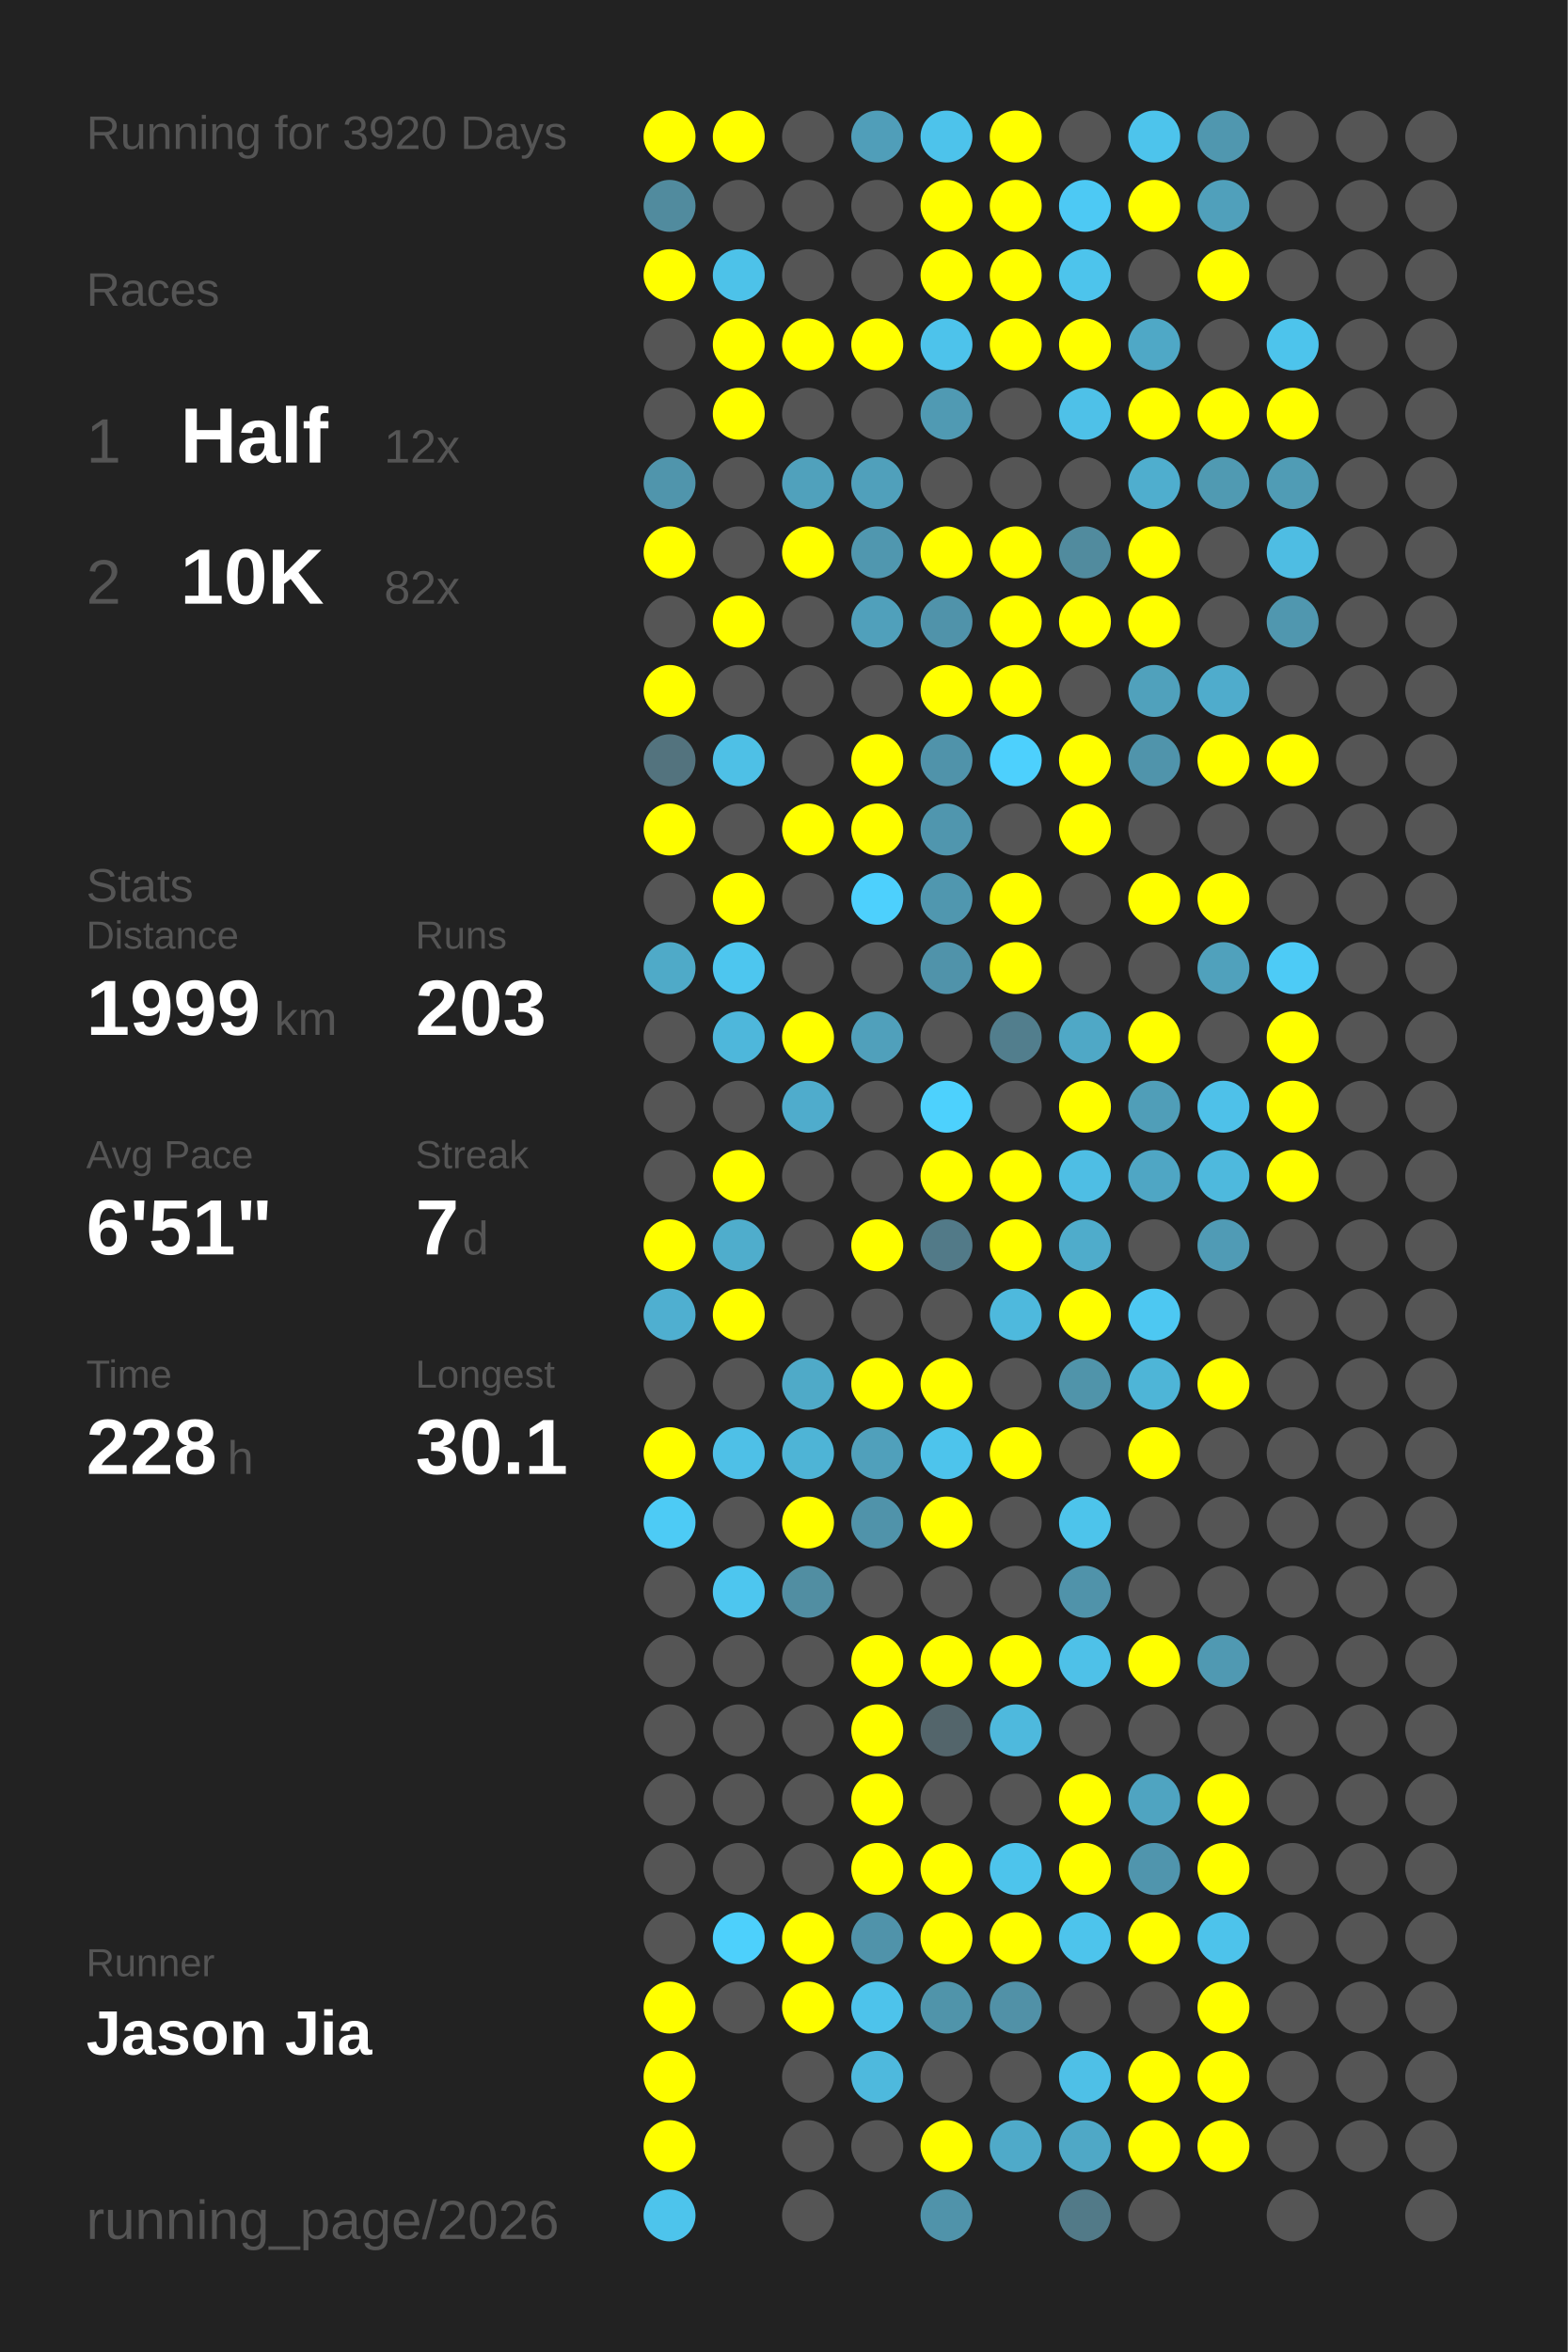
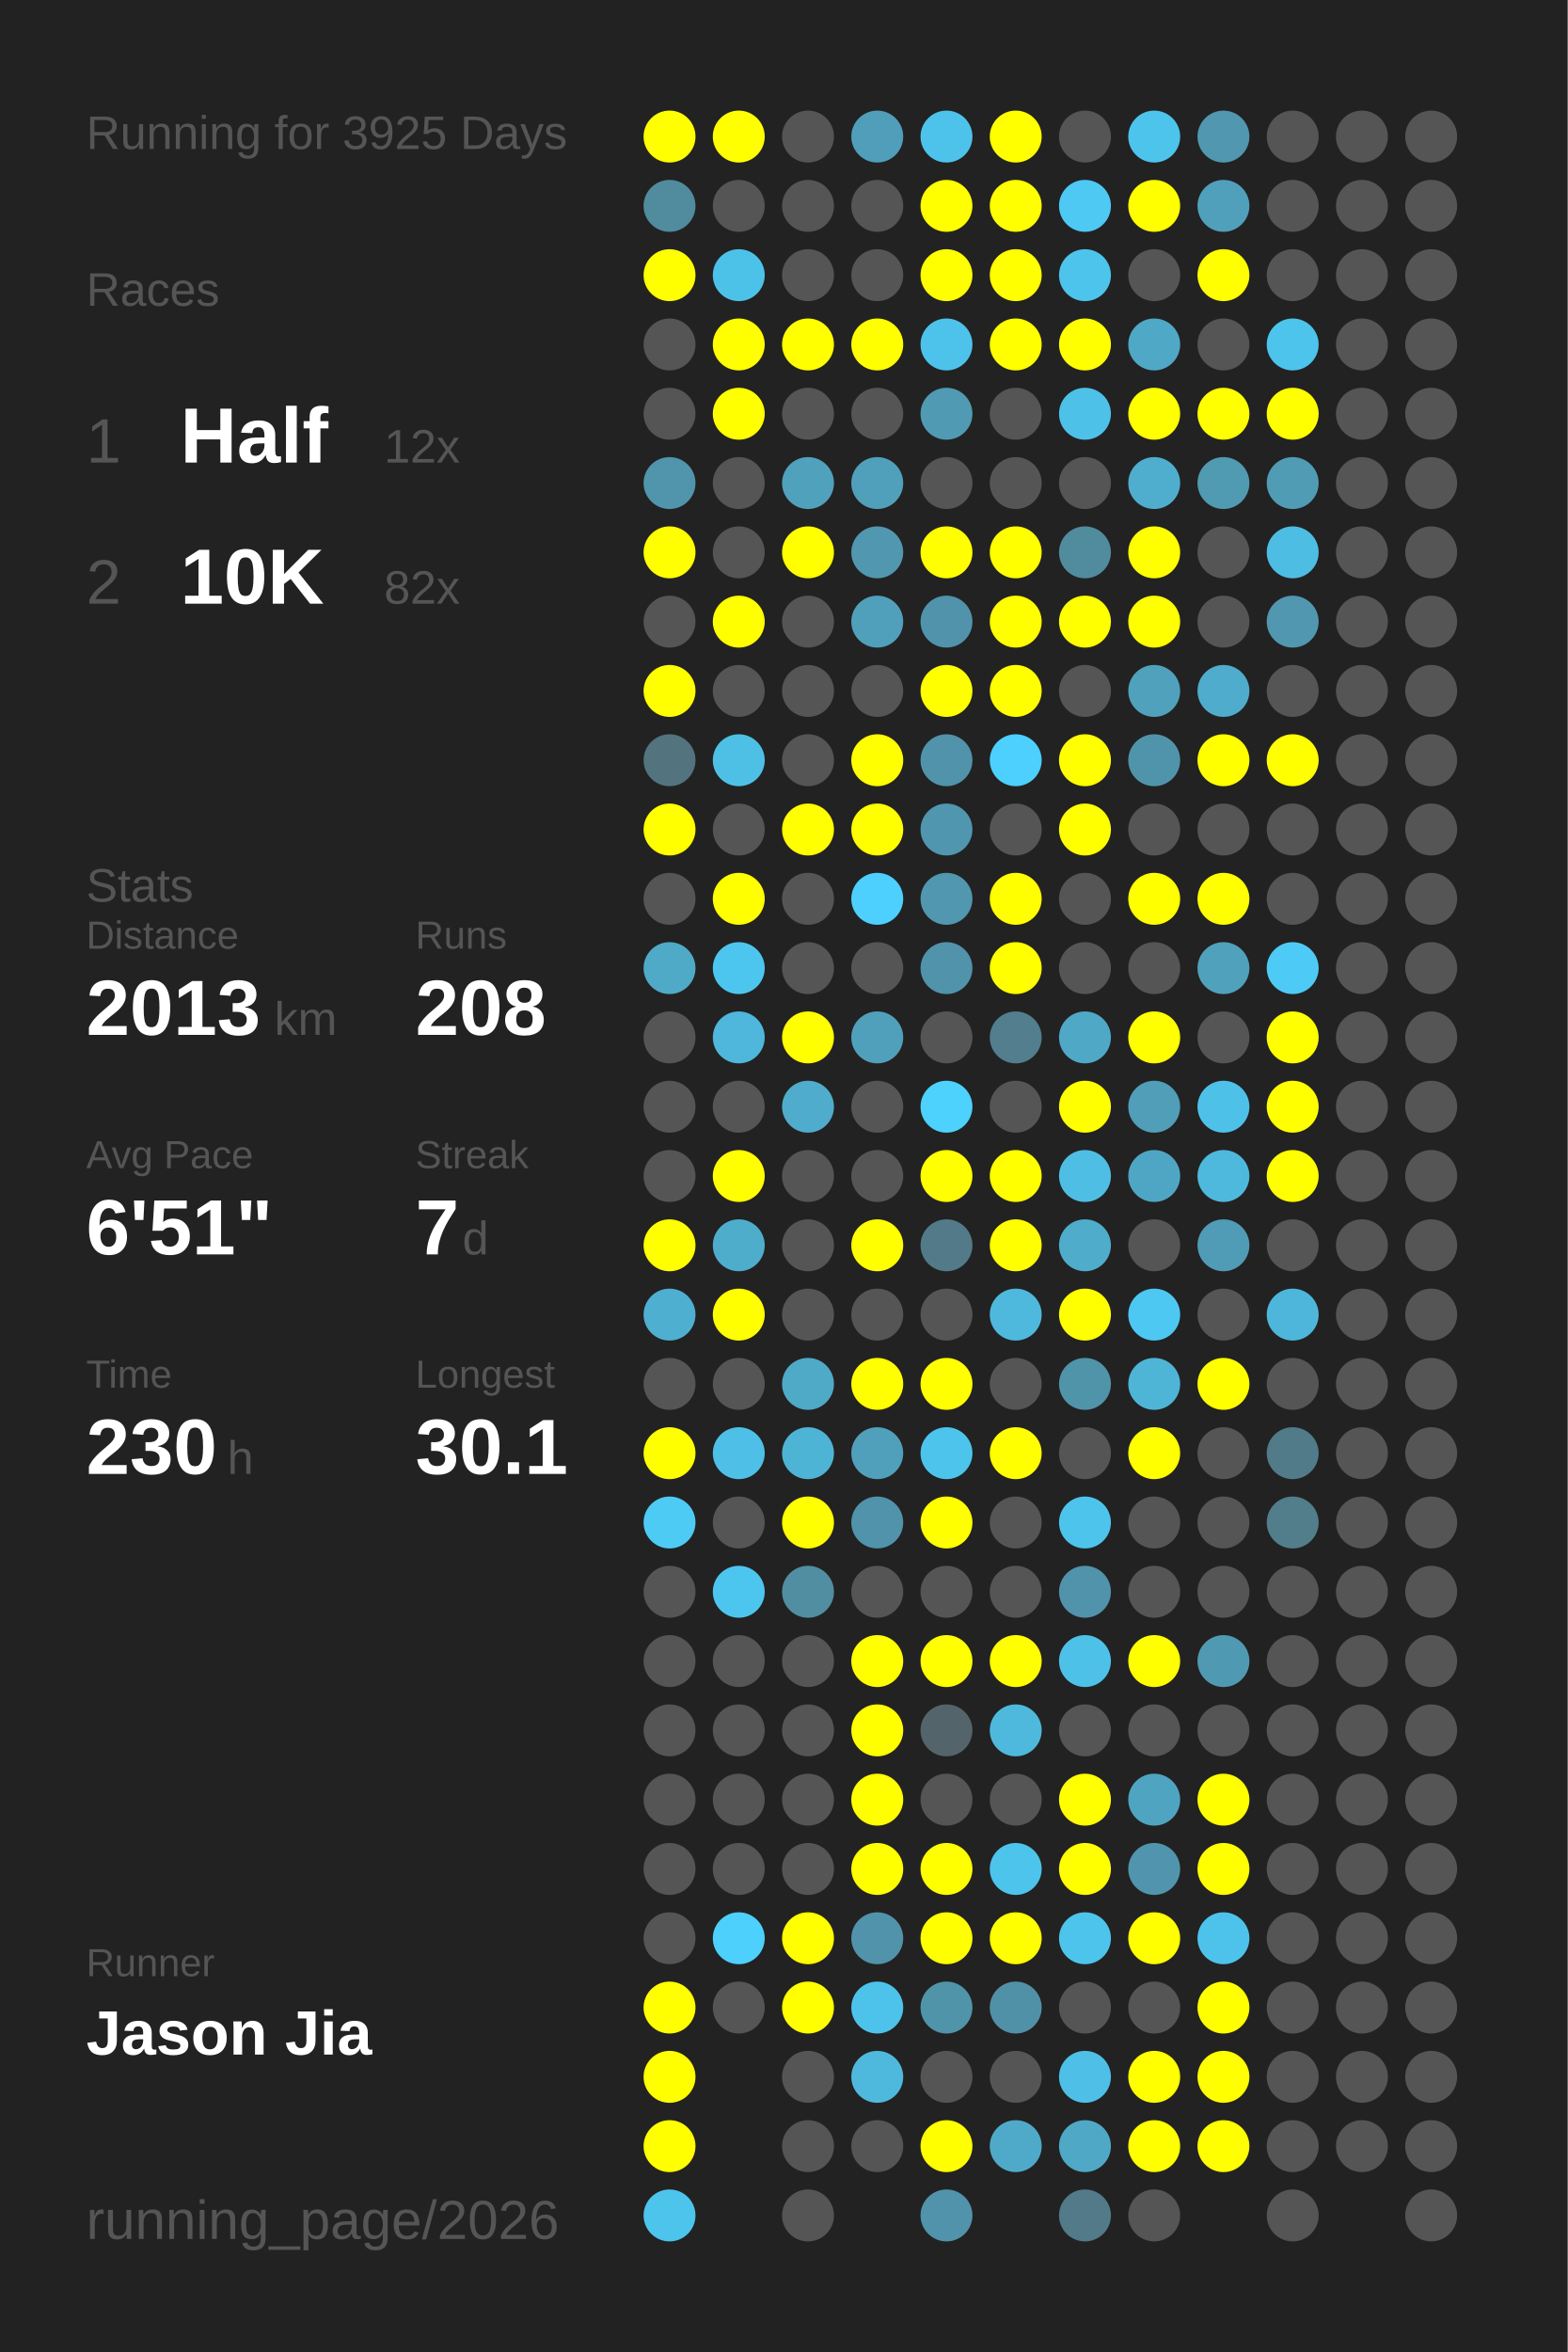
<svg xmlns="http://www.w3.org/2000/svg" baseProfile="full" height="300mm" version="1.1" viewBox="0,0,200,300" width="200mm">
  <defs />
  <rect fill="#222222" height="300" width="200" x="0" y="0" />
-   <text fill="#555555" style="font-size:6px; font-family:Arial;" x="11" y="19">Running for 3920 Days</text>
+   <text fill="#555555" style="font-size:6px; font-family:Arial;" x="11" y="19">Running for 3925 Days</text>
  <text fill="#555555" style="font-size:6px; font-family:Arial;" x="11" y="39">Races</text>
  <text fill="#555555" style="font-size:8px; font-family:Arial;" x="11" y="59">1</text>
  <text fill="#FFFFFF" style="font-size:10px; font-family:Arial; font-weight:bold;" x="23" y="59">Half</text>
  <text fill="#555555" style="font-size:6px; font-family:Arial;" x="49" y="59">12x</text>
  <text fill="#555555" style="font-size:8px; font-family:Arial;" x="11" y="77">2</text>
  <text fill="#FFFFFF" style="font-size:10px; font-family:Arial; font-weight:bold;" x="23" y="77">10K</text>
  <text fill="#555555" style="font-size:6px; font-family:Arial;" x="49" y="77">82x</text>
  <text fill="#555555" style="font-size:6px; font-family:Arial;" x="11" y="115">Stats</text>
  <text fill="#555555" style="font-size:5px; font-family:Arial;" x="11" y="121">Distance</text>
-   <text fill="#FFFFFF" style="font-size:10px; font-family:Arial; font-weight:bold;" x="11" y="132">1999</text>
+   <text fill="#FFFFFF" style="font-size:10px; font-family:Arial; font-weight:bold;" x="11" y="132">2013</text>
  <text fill="#555555" style="font-size:6px; font-family:Arial;" x="35" y="132">km</text>
  <text fill="#555555" style="font-size:5px; font-family:Arial;" x="53" y="121">Runs</text>
-   <text fill="#FFFFFF" style="font-size:10px; font-family:Arial; font-weight:bold;" x="53" y="132">203</text>
+   <text fill="#FFFFFF" style="font-size:10px; font-family:Arial; font-weight:bold;" x="53" y="132">208</text>
  <text fill="#555555" style="font-size:5px; font-family:Arial;" x="11" y="149">Avg Pace</text>
  <text fill="#FFFFFF" style="font-size:10px; font-family:Arial; font-weight:bold;" x="11" y="160">6'51"</text>
  <text fill="#555555" style="font-size:5px; font-family:Arial;" x="53" y="149">Streak</text>
  <text fill="#FFFFFF" style="font-size:10px; font-family:Arial; font-weight:bold;" x="53" y="160">7</text>
  <text fill="#555555" style="font-size:6px; font-family:Arial;" x="59" y="160">d</text>
  <text fill="#555555" style="font-size:5px; font-family:Arial;" x="11" y="177">Time</text>
-   <text fill="#FFFFFF" style="font-size:10px; font-family:Arial; font-weight:bold;" x="11" y="188">228</text>
+   <text fill="#FFFFFF" style="font-size:10px; font-family:Arial; font-weight:bold;" x="11" y="188">230</text>
  <text fill="#555555" style="font-size:6px; font-family:Arial;" x="29" y="188">h</text>
  <text fill="#555555" style="font-size:5px; font-family:Arial;" x="53" y="177">Longest</text>
  <text fill="#FFFFFF" style="font-size:10px; font-family:Arial; font-weight:bold;" x="53" y="188">30.1</text>
  <text fill="#555555" style="font-size:5px; font-family:Arial;" x="11" y="252.065">Runner</text>
  <text fill="#FFFFFF" style="font-size:8px; font-family:Arial; font-weight:bold;" x="11" y="262.065">Jason Jia</text>
  <text fill="#555555" style="font-size:7px; font-family:Arial;" x="11" y="285.581">running_page/2026</text>
  <circle cx="85.417" cy="17.419" fill="#FFFF00" r="3.312" />
  <circle cx="85.417" cy="26.258" fill="#518b9e" r="3.312" />
  <circle cx="85.417" cy="35.097" fill="#FFFF00" r="3.312" />
  <circle cx="85.417" cy="43.935" fill="#555555" r="3.312" />
  <circle cx="85.417" cy="52.774" fill="#555555" r="3.312" />
  <circle cx="85.417" cy="61.613" fill="#5095ac" r="3.312" />
  <circle cx="85.417" cy="70.452" fill="#FFFF00" r="3.312" />
  <circle cx="85.417" cy="79.29" fill="#555555" r="3.312" />
  <circle cx="85.417" cy="88.129" fill="#FFFF00" r="3.312" />
  <circle cx="85.417" cy="96.968" fill="#53737e" r="3.312" />
  <circle cx="85.417" cy="105.806" fill="#FFFF00" r="3.312" />
  <circle cx="85.417" cy="114.645" fill="#555555" r="3.312" />
  <circle cx="85.417" cy="123.484" fill="#4faac8" r="3.312" />
  <circle cx="85.417" cy="132.323" fill="#555555" r="3.312" />
  <circle cx="85.417" cy="141.161" fill="#555555" r="3.312" />
  <circle cx="85.417" cy="150" fill="#555555" r="3.312" />
  <circle cx="85.417" cy="158.839" fill="#FFFF00" r="3.312" />
  <circle cx="85.417" cy="167.677" fill="#4fafd0" r="3.312" />
  <circle cx="85.417" cy="176.516" fill="#555555" r="3.312" />
  <circle cx="85.417" cy="185.355" fill="#FFFF00" r="3.312" />
  <circle cx="85.417" cy="194.194" fill="#4dcbf5" r="3.312" />
  <circle cx="85.417" cy="203.032" fill="#555555" r="3.312" />
  <circle cx="85.417" cy="211.871" fill="#555555" r="3.312" />
  <circle cx="85.417" cy="220.71" fill="#555555" r="3.312" />
  <circle cx="85.417" cy="229.548" fill="#555555" r="3.312" />
  <circle cx="85.417" cy="238.387" fill="#555555" r="3.312" />
  <circle cx="85.417" cy="247.226" fill="#555555" r="3.312" />
  <circle cx="85.417" cy="256.065" fill="#FFFF00" r="3.312" />
  <circle cx="85.417" cy="264.903" fill="#FFFF00" r="3.312" />
  <circle cx="85.417" cy="273.742" fill="#FFFF00" r="3.312" />
  <circle cx="85.417" cy="282.581" fill="#4dc4ec" r="3.312" />
  <circle cx="94.25" cy="17.419" fill="#FFFF00" r="3.312" />
  <circle cx="94.25" cy="26.258" fill="#555555" r="3.312" />
  <circle cx="94.25" cy="35.097" fill="#4dc2e9" r="3.312" />
  <circle cx="94.25" cy="43.935" fill="#FFFF00" r="3.312" />
  <circle cx="94.25" cy="52.774" fill="#FFFF00" r="3.312" />
  <circle cx="94.25" cy="61.613" fill="#555555" r="3.312" />
  <circle cx="94.25" cy="70.452" fill="#555555" r="3.312" />
  <circle cx="94.25" cy="79.29" fill="#FFFF00" r="3.312" />
  <circle cx="94.25" cy="88.129" fill="#555555" r="3.312" />
  <circle cx="94.25" cy="96.968" fill="#4ec0e6" r="3.312" />
  <circle cx="94.25" cy="105.806" fill="#555555" r="3.312" />
  <circle cx="94.25" cy="114.645" fill="#FFFF00" r="3.312" />
  <circle cx="94.25" cy="123.484" fill="#4dc6ef" r="3.312" />
  <circle cx="94.25" cy="132.323" fill="#4eb7db" r="3.312" />
  <circle cx="94.25" cy="141.161" fill="#555555" r="3.312" />
  <circle cx="94.25" cy="150" fill="#FFFF00" r="3.312" />
  <circle cx="94.25" cy="158.839" fill="#4fadcc" r="3.312" />
  <circle cx="94.25" cy="167.677" fill="#FFFF00" r="3.312" />
  <circle cx="94.25" cy="176.516" fill="#555555" r="3.312" />
  <circle cx="94.25" cy="185.355" fill="#4ec0e7" r="3.312" />
  <circle cx="94.25" cy="194.194" fill="#555555" r="3.312" />
  <circle cx="94.25" cy="203.032" fill="#4dc6ef" r="3.312" />
  <circle cx="94.25" cy="211.871" fill="#555555" r="3.312" />
  <circle cx="94.25" cy="220.71" fill="#555555" r="3.312" />
  <circle cx="94.25" cy="229.548" fill="#555555" r="3.312" />
  <circle cx="94.25" cy="238.387" fill="#555555" r="3.312" />
  <circle cx="94.25" cy="247.226" fill="#4dd0fc" r="3.312" />
  <circle cx="94.25" cy="256.065" fill="#555555" r="3.312" />
  <circle cx="103.083" cy="17.419" fill="#555555" r="3.312" />
  <circle cx="103.083" cy="26.258" fill="#555555" r="3.312" />
  <circle cx="103.083" cy="35.097" fill="#555555" r="3.312" />
  <circle cx="103.083" cy="43.935" fill="#FFFF00" r="3.312" />
  <circle cx="103.083" cy="52.774" fill="#555555" r="3.312" />
  <circle cx="103.083" cy="61.613" fill="#50a1bc" r="3.312" />
  <circle cx="103.083" cy="70.452" fill="#FFFF00" r="3.312" />
  <circle cx="103.083" cy="79.29" fill="#555555" r="3.312" />
  <circle cx="103.083" cy="88.129" fill="#555555" r="3.312" />
  <circle cx="103.083" cy="96.968" fill="#555555" r="3.312" />
  <circle cx="103.083" cy="105.806" fill="#FFFF00" r="3.312" />
  <circle cx="103.083" cy="114.645" fill="#555555" r="3.312" />
  <circle cx="103.083" cy="123.484" fill="#555555" r="3.312" />
  <circle cx="103.083" cy="132.323" fill="#FFFF00" r="3.312" />
  <circle cx="103.083" cy="141.161" fill="#4faccc" r="3.312" />
  <circle cx="103.083" cy="150" fill="#555555" r="3.312" />
  <circle cx="103.083" cy="158.839" fill="#555555" r="3.312" />
  <circle cx="103.083" cy="167.677" fill="#555555" r="3.312" />
  <circle cx="103.083" cy="176.516" fill="#4faac8" r="3.312" />
  <circle cx="103.083" cy="185.355" fill="#4eb4d6" r="3.312" />
  <circle cx="103.083" cy="194.194" fill="#FFFF00" r="3.312" />
  <circle cx="103.083" cy="203.032" fill="#518ea2" r="3.312" />
  <circle cx="103.083" cy="211.871" fill="#555555" r="3.312" />
  <circle cx="103.083" cy="220.71" fill="#555555" r="3.312" />
  <circle cx="103.083" cy="229.548" fill="#555555" r="3.312" />
  <circle cx="103.083" cy="238.387" fill="#555555" r="3.312" />
  <circle cx="103.083" cy="247.226" fill="#FFFF00" r="3.312" />
  <circle cx="103.083" cy="256.065" fill="#FFFF00" r="3.312" />
  <circle cx="103.083" cy="264.903" fill="#555555" r="3.312" />
  <circle cx="103.083" cy="273.742" fill="#555555" r="3.312" />
  <circle cx="103.083" cy="282.581" fill="#555555" r="3.312" />
  <circle cx="111.917" cy="17.419" fill="#509eb9" r="3.312" />
  <circle cx="111.917" cy="26.258" fill="#555555" r="3.312" />
  <circle cx="111.917" cy="35.097" fill="#555555" r="3.312" />
  <circle cx="111.917" cy="43.935" fill="#FFFF00" r="3.312" />
  <circle cx="111.917" cy="52.774" fill="#555555" r="3.312" />
  <circle cx="111.917" cy="61.613" fill="#50a0bb" r="3.312" />
  <circle cx="111.917" cy="70.452" fill="#5097af" r="3.312" />
  <circle cx="111.917" cy="79.29" fill="#50a0bb" r="3.312" />
  <circle cx="111.917" cy="88.129" fill="#555555" r="3.312" />
  <circle cx="111.917" cy="96.968" fill="#FFFF00" r="3.312" />
  <circle cx="111.917" cy="105.806" fill="#FFFF00" r="3.312" />
  <circle cx="111.917" cy="114.645" fill="#4dd0fd" r="3.312" />
  <circle cx="111.917" cy="123.484" fill="#555555" r="3.312" />
  <circle cx="111.917" cy="132.323" fill="#50a0bb" r="3.312" />
  <circle cx="111.917" cy="141.161" fill="#555555" r="3.312" />
  <circle cx="111.917" cy="150" fill="#555555" r="3.312" />
  <circle cx="111.917" cy="158.839" fill="#FFFF00" r="3.312" />
  <circle cx="111.917" cy="167.677" fill="#555555" r="3.312" />
  <circle cx="111.917" cy="176.516" fill="#FFFF00" r="3.312" />
  <circle cx="111.917" cy="185.355" fill="#50a0bb" r="3.312" />
  <circle cx="111.917" cy="194.194" fill="#5093aa" r="3.312" />
  <circle cx="111.917" cy="203.032" fill="#555555" r="3.312" />
  <circle cx="111.917" cy="211.871" fill="#FFFF00" r="3.312" />
  <circle cx="111.917" cy="220.71" fill="#FFFF00" r="3.312" />
  <circle cx="111.917" cy="229.548" fill="#FFFF00" r="3.312" />
  <circle cx="111.917" cy="238.387" fill="#FFFF00" r="3.312" />
  <circle cx="111.917" cy="247.226" fill="#5093aa" r="3.312" />
  <circle cx="111.917" cy="256.065" fill="#4dc3eb" r="3.312" />
  <circle cx="111.917" cy="264.903" fill="#4eb9dd" r="3.312" />
  <circle cx="111.917" cy="273.742" fill="#555555" r="3.312" />
  <circle cx="120.75" cy="17.419" fill="#4dc3eb" r="3.312" />
  <circle cx="120.75" cy="26.258" fill="#FFFF00" r="3.312" />
  <circle cx="120.75" cy="35.097" fill="#FFFF00" r="3.312" />
  <circle cx="120.75" cy="43.935" fill="#4dc3eb" r="3.312" />
  <circle cx="120.75" cy="52.774" fill="#509ab3" r="3.312" />
  <circle cx="120.75" cy="61.613" fill="#555555" r="3.312" />
  <circle cx="120.75" cy="70.452" fill="#FFFF00" r="3.312" />
  <circle cx="120.75" cy="79.29" fill="#5093aa" r="3.312" />
  <circle cx="120.75" cy="88.129" fill="#FFFF00" r="3.312" />
  <circle cx="120.75" cy="96.968" fill="#5093aa" r="3.312" />
  <circle cx="120.75" cy="105.806" fill="#5096ae" r="3.312" />
  <circle cx="120.75" cy="114.645" fill="#5097af" r="3.312" />
  <circle cx="120.75" cy="123.484" fill="#5093aa" r="3.312" />
  <circle cx="120.75" cy="132.323" fill="#555555" r="3.312" />
  <circle cx="120.75" cy="141.161" fill="#4dd1fd" r="3.312" />
  <circle cx="120.75" cy="150" fill="#FFFF00" r="3.312" />
  <circle cx="120.75" cy="158.839" fill="#527a88" r="3.312" />
  <circle cx="120.75" cy="167.677" fill="#555555" r="3.312" />
  <circle cx="120.75" cy="176.516" fill="#FFFF00" r="3.312" />
  <circle cx="120.75" cy="185.355" fill="#4dc4ec" r="3.312" />
  <circle cx="120.75" cy="194.194" fill="#FFFF00" r="3.312" />
  <circle cx="120.75" cy="203.032" fill="#555555" r="3.312" />
  <circle cx="120.75" cy="211.871" fill="#FFFF00" r="3.312" />
  <circle cx="120.75" cy="220.71" fill="#53656b" r="3.312" />
  <circle cx="120.75" cy="229.548" fill="#555555" r="3.312" />
  <circle cx="120.75" cy="238.387" fill="#FFFF00" r="3.312" />
  <circle cx="120.75" cy="247.226" fill="#FFFF00" r="3.312" />
  <circle cx="120.75" cy="256.065" fill="#5094aa" r="3.312" />
  <circle cx="120.75" cy="264.903" fill="#555555" r="3.312" />
  <circle cx="120.75" cy="273.742" fill="#FFFF00" r="3.312" />
  <circle cx="120.75" cy="282.581" fill="#5093aa" r="3.312" />
  <circle cx="129.583" cy="17.419" fill="#FFFF00" r="3.312" />
  <circle cx="129.583" cy="26.258" fill="#FFFF00" r="3.312" />
  <circle cx="129.583" cy="35.097" fill="#FFFF00" r="3.312" />
  <circle cx="129.583" cy="43.935" fill="#FFFF00" r="3.312" />
  <circle cx="129.583" cy="52.774" fill="#555555" r="3.312" />
  <circle cx="129.583" cy="61.613" fill="#555555" r="3.312" />
  <circle cx="129.583" cy="70.452" fill="#FFFF00" r="3.312" />
  <circle cx="129.583" cy="79.29" fill="#FFFF00" r="3.312" />
  <circle cx="129.583" cy="88.129" fill="#FFFF00" r="3.312" />
  <circle cx="129.583" cy="96.968" fill="#4dd0fd" r="3.312" />
  <circle cx="129.583" cy="105.806" fill="#555555" r="3.312" />
  <circle cx="129.583" cy="114.645" fill="#FFFF00" r="3.312" />
  <circle cx="129.583" cy="123.484" fill="#FFFF00" r="3.312" />
  <circle cx="129.583" cy="132.323" fill="#527e8d" r="3.312" />
  <circle cx="129.583" cy="141.161" fill="#555555" r="3.312" />
  <circle cx="129.583" cy="150" fill="#FFFF00" r="3.312" />
  <circle cx="129.583" cy="158.839" fill="#FFFF00" r="3.312" />
  <circle cx="129.583" cy="167.677" fill="#4eb9dd" r="3.312" />
  <circle cx="129.583" cy="176.516" fill="#555555" r="3.312" />
  <circle cx="129.583" cy="185.355" fill="#FFFF00" r="3.312" />
  <circle cx="129.583" cy="194.194" fill="#555555" r="3.312" />
  <circle cx="129.583" cy="203.032" fill="#555555" r="3.312" />
  <circle cx="129.583" cy="211.871" fill="#FFFF00" r="3.312" />
  <circle cx="129.583" cy="220.71" fill="#4eb9dd" r="3.312" />
  <circle cx="129.583" cy="229.548" fill="#555555" r="3.312" />
  <circle cx="129.583" cy="238.387" fill="#4dc4ec" r="3.312" />
  <circle cx="129.583" cy="247.226" fill="#FFFF00" r="3.312" />
  <circle cx="129.583" cy="256.065" fill="#5191a7" r="3.312" />
  <circle cx="129.583" cy="264.903" fill="#555555" r="3.312" />
  <circle cx="129.583" cy="273.742" fill="#4faac9" r="3.312" />
  <circle cx="138.417" cy="17.419" fill="#555555" r="3.312" />
  <circle cx="138.417" cy="26.258" fill="#4dc9f4" r="3.312" />
  <circle cx="138.417" cy="35.097" fill="#4dc4ec" r="3.312" />
  <circle cx="138.417" cy="43.935" fill="#FFFF00" r="3.312" />
  <circle cx="138.417" cy="52.774" fill="#4ec1e8" r="3.312" />
  <circle cx="138.417" cy="61.613" fill="#555555" r="3.312" />
  <circle cx="138.417" cy="70.452" fill="#518b9e" r="3.312" />
  <circle cx="138.417" cy="79.29" fill="#FFFF00" r="3.312" />
  <circle cx="138.417" cy="88.129" fill="#555555" r="3.312" />
  <circle cx="138.417" cy="96.968" fill="#FFFF00" r="3.312" />
  <circle cx="138.417" cy="105.806" fill="#FFFF00" r="3.312" />
  <circle cx="138.417" cy="114.645" fill="#555555" r="3.312" />
  <circle cx="138.417" cy="123.484" fill="#555555" r="3.312" />
  <circle cx="138.417" cy="132.323" fill="#4fa8c6" r="3.312" />
  <circle cx="138.417" cy="141.161" fill="#FFFF00" r="3.312" />
  <circle cx="138.417" cy="150" fill="#4ebee4" r="3.312" />
  <circle cx="138.417" cy="158.839" fill="#4faccb" r="3.312" />
  <circle cx="138.417" cy="167.677" fill="#FFFF00" r="3.312" />
  <circle cx="138.417" cy="176.516" fill="#5094aa" r="3.312" />
  <circle cx="138.417" cy="185.355" fill="#555555" r="3.312" />
  <circle cx="138.417" cy="194.194" fill="#4dc4eb" r="3.312" />
  <circle cx="138.417" cy="203.032" fill="#5093aa" r="3.312" />
  <circle cx="138.417" cy="211.871" fill="#4ec1e8" r="3.312" />
  <circle cx="138.417" cy="220.71" fill="#555555" r="3.312" />
  <circle cx="138.417" cy="229.548" fill="#FFFF00" r="3.312" />
  <circle cx="138.417" cy="238.387" fill="#FFFF00" r="3.312" />
  <circle cx="138.417" cy="247.226" fill="#4dc4ec" r="3.312" />
  <circle cx="138.417" cy="256.065" fill="#555555" r="3.312" />
  <circle cx="138.417" cy="264.903" fill="#4ec0e7" r="3.312" />
  <circle cx="138.417" cy="273.742" fill="#4fa8c6" r="3.312" />
  <circle cx="138.417" cy="282.581" fill="#527a88" r="3.312" />
  <circle cx="147.25" cy="17.419" fill="#4dc4ec" r="3.312" />
  <circle cx="147.25" cy="26.258" fill="#FFFF00" r="3.312" />
  <circle cx="147.25" cy="35.097" fill="#555555" r="3.312" />
  <circle cx="147.25" cy="43.935" fill="#4fa8c6" r="3.312" />
  <circle cx="147.25" cy="52.774" fill="#FFFF00" r="3.312" />
  <circle cx="147.25" cy="61.613" fill="#4faece" r="3.312" />
  <circle cx="147.25" cy="70.452" fill="#FFFF00" r="3.312" />
  <circle cx="147.25" cy="79.29" fill="#FFFF00" r="3.312" />
  <circle cx="147.25" cy="88.129" fill="#50a1bc" r="3.312" />
  <circle cx="147.25" cy="96.968" fill="#5094ab" r="3.312" />
  <circle cx="147.25" cy="105.806" fill="#555555" r="3.312" />
  <circle cx="147.25" cy="114.645" fill="#FFFF00" r="3.312" />
  <circle cx="147.25" cy="123.484" fill="#555555" r="3.312" />
  <circle cx="147.25" cy="132.323" fill="#FFFF00" r="3.312" />
  <circle cx="147.25" cy="141.161" fill="#509eb8" r="3.312" />
  <circle cx="147.25" cy="150" fill="#4fa6c4" r="3.312" />
  <circle cx="147.25" cy="158.839" fill="#555555" r="3.312" />
  <circle cx="147.25" cy="167.677" fill="#4dc8f2" r="3.312" />
  <circle cx="147.25" cy="176.516" fill="#4eb5d7" r="3.312" />
  <circle cx="147.25" cy="185.355" fill="#FFFF00" r="3.312" />
  <circle cx="147.25" cy="194.194" fill="#555555" r="3.312" />
  <circle cx="147.25" cy="203.032" fill="#555555" r="3.312" />
  <circle cx="147.25" cy="211.871" fill="#FFFF00" r="3.312" />
  <circle cx="147.25" cy="220.71" fill="#555555" r="3.312" />
  <circle cx="147.25" cy="229.548" fill="#4fa4c1" r="3.312" />
  <circle cx="147.25" cy="238.387" fill="#5095ad" r="3.312" />
  <circle cx="147.25" cy="247.226" fill="#FFFF00" r="3.312" />
  <circle cx="147.25" cy="256.065" fill="#555555" r="3.312" />
  <circle cx="147.25" cy="264.903" fill="#FFFF00" r="3.312" />
  <circle cx="147.25" cy="273.742" fill="#FFFF00" r="3.312" />
  <circle cx="147.25" cy="282.581" fill="#555555" r="3.312" />
  <circle cx="156.083" cy="17.419" fill="#5097af" r="3.312" />
  <circle cx="156.083" cy="26.258" fill="#50a0bb" r="3.312" />
  <circle cx="156.083" cy="35.097" fill="#FFFF00" r="3.312" />
  <circle cx="156.083" cy="43.935" fill="#555555" r="3.312" />
  <circle cx="156.083" cy="52.774" fill="#FFFF00" r="3.312" />
  <circle cx="156.083" cy="61.613" fill="#509ab2" r="3.312" />
  <circle cx="156.083" cy="70.452" fill="#555555" r="3.312" />
  <circle cx="156.083" cy="79.29" fill="#555555" r="3.312" />
  <circle cx="156.083" cy="88.129" fill="#4faccc" r="3.312" />
  <circle cx="156.083" cy="96.968" fill="#FFFF00" r="3.312" />
  <circle cx="156.083" cy="105.806" fill="#555555" r="3.312" />
  <circle cx="156.083" cy="114.645" fill="#FFFF00" r="3.312" />
  <circle cx="156.083" cy="123.484" fill="#50a1bc" r="3.312" />
  <circle cx="156.083" cy="132.323" fill="#555555" r="3.312" />
  <circle cx="156.083" cy="141.161" fill="#4ec1e9" r="3.312" />
  <circle cx="156.083" cy="150" fill="#4eb9dd" r="3.312" />
  <circle cx="156.083" cy="158.839" fill="#509bb5" r="3.312" />
  <circle cx="156.083" cy="167.677" fill="#555555" r="3.312" />
  <circle cx="156.083" cy="176.516" fill="#FFFF00" r="3.312" />
  <circle cx="156.083" cy="185.355" fill="#555555" r="3.312" />
  <circle cx="156.083" cy="194.194" fill="#555555" r="3.312" />
  <circle cx="156.083" cy="203.032" fill="#555555" r="3.312" />
  <circle cx="156.083" cy="211.871" fill="#5099b2" r="3.312" />
  <circle cx="156.083" cy="220.71" fill="#555555" r="3.312" />
  <circle cx="156.083" cy="229.548" fill="#FFFF00" r="3.312" />
  <circle cx="156.083" cy="238.387" fill="#FFFF00" r="3.312" />
  <circle cx="156.083" cy="247.226" fill="#4dc3eb" r="3.312" />
  <circle cx="156.083" cy="256.065" fill="#FFFF00" r="3.312" />
  <circle cx="156.083" cy="264.903" fill="#FFFF00" r="3.312" />
  <circle cx="156.083" cy="273.742" fill="#FFFF00" r="3.312" />
  <circle cx="164.917" cy="17.419" fill="#555555" r="3.312" />
  <circle cx="164.917" cy="26.258" fill="#555555" r="3.312" />
  <circle cx="164.917" cy="35.097" fill="#555555" r="3.312" />
  <circle cx="164.917" cy="43.935" fill="#4dc4ec" r="3.312" />
  <circle cx="164.917" cy="52.774" fill="#FFFF00" r="3.312" />
  <circle cx="164.917" cy="61.613" fill="#509cb5" r="3.312" />
  <circle cx="164.917" cy="70.452" fill="#4ebde3" r="3.312" />
  <circle cx="164.917" cy="79.29" fill="#5097af" r="3.312" />
  <circle cx="164.917" cy="88.129" fill="#555555" r="3.312" />
  <circle cx="164.917" cy="96.968" fill="#FFFF00" r="3.312" />
  <circle cx="164.917" cy="105.806" fill="#555555" r="3.312" />
  <circle cx="164.917" cy="114.645" fill="#555555" r="3.312" />
  <circle cx="164.917" cy="123.484" fill="#4dcbf6" r="3.312" />
  <circle cx="164.917" cy="132.323" fill="#FFFF00" r="3.312" />
  <circle cx="164.917" cy="141.161" fill="#FFFF00" r="3.312" />
  <circle cx="164.917" cy="150" fill="#FFFF00" r="3.312" />
  <circle cx="164.917" cy="158.839" fill="#555555" r="3.312" />
-   <circle cx="164.917" cy="167.677" fill="#555555" r="3.312" />
+   <circle cx="164.917" cy="167.677" fill="#4eb6da" r="3.312" />
  <circle cx="164.917" cy="176.516" fill="#555555" r="3.312" />
-   <circle cx="164.917" cy="185.355" fill="#555555" r="3.312" />
-   <circle cx="164.917" cy="194.194" fill="#555555" r="3.312" />
+   <circle cx="164.917" cy="185.355" fill="#527b89" r="3.312" />
+   <circle cx="164.917" cy="194.194" fill="#527d8b" r="3.312" />
  <circle cx="164.917" cy="203.032" fill="#555555" r="3.312" />
  <circle cx="164.917" cy="211.871" fill="#555555" r="3.312" />
  <circle cx="164.917" cy="220.71" fill="#555555" r="3.312" />
  <circle cx="164.917" cy="229.548" fill="#555555" r="3.312" />
  <circle cx="164.917" cy="238.387" fill="#555555" r="3.312" />
  <circle cx="164.917" cy="247.226" fill="#555555" r="3.312" />
  <circle cx="164.917" cy="256.065" fill="#555555" r="3.312" />
  <circle cx="164.917" cy="264.903" fill="#555555" r="3.312" />
  <circle cx="164.917" cy="273.742" fill="#555555" r="3.312" />
  <circle cx="164.917" cy="282.581" fill="#555555" r="3.312" />
  <circle cx="173.75" cy="17.419" fill="#555555" r="3.312" />
  <circle cx="173.75" cy="26.258" fill="#555555" r="3.312" />
  <circle cx="173.75" cy="35.097" fill="#555555" r="3.312" />
  <circle cx="173.75" cy="43.935" fill="#555555" r="3.312" />
  <circle cx="173.75" cy="52.774" fill="#555555" r="3.312" />
  <circle cx="173.75" cy="61.613" fill="#555555" r="3.312" />
  <circle cx="173.75" cy="70.452" fill="#555555" r="3.312" />
  <circle cx="173.75" cy="79.29" fill="#555555" r="3.312" />
  <circle cx="173.75" cy="88.129" fill="#555555" r="3.312" />
  <circle cx="173.75" cy="96.968" fill="#555555" r="3.312" />
  <circle cx="173.75" cy="105.806" fill="#555555" r="3.312" />
  <circle cx="173.75" cy="114.645" fill="#555555" r="3.312" />
  <circle cx="173.75" cy="123.484" fill="#555555" r="3.312" />
  <circle cx="173.75" cy="132.323" fill="#555555" r="3.312" />
  <circle cx="173.75" cy="141.161" fill="#555555" r="3.312" />
  <circle cx="173.75" cy="150" fill="#555555" r="3.312" />
  <circle cx="173.75" cy="158.839" fill="#555555" r="3.312" />
  <circle cx="173.75" cy="167.677" fill="#555555" r="3.312" />
  <circle cx="173.75" cy="176.516" fill="#555555" r="3.312" />
  <circle cx="173.75" cy="185.355" fill="#555555" r="3.312" />
  <circle cx="173.75" cy="194.194" fill="#555555" r="3.312" />
  <circle cx="173.75" cy="203.032" fill="#555555" r="3.312" />
  <circle cx="173.75" cy="211.871" fill="#555555" r="3.312" />
  <circle cx="173.75" cy="220.71" fill="#555555" r="3.312" />
  <circle cx="173.75" cy="229.548" fill="#555555" r="3.312" />
  <circle cx="173.75" cy="238.387" fill="#555555" r="3.312" />
  <circle cx="173.75" cy="247.226" fill="#555555" r="3.312" />
  <circle cx="173.75" cy="256.065" fill="#555555" r="3.312" />
  <circle cx="173.75" cy="264.903" fill="#555555" r="3.312" />
  <circle cx="173.75" cy="273.742" fill="#555555" r="3.312" />
  <circle cx="182.583" cy="17.419" fill="#555555" r="3.312" />
  <circle cx="182.583" cy="26.258" fill="#555555" r="3.312" />
  <circle cx="182.583" cy="35.097" fill="#555555" r="3.312" />
  <circle cx="182.583" cy="43.935" fill="#555555" r="3.312" />
  <circle cx="182.583" cy="52.774" fill="#555555" r="3.312" />
  <circle cx="182.583" cy="61.613" fill="#555555" r="3.312" />
  <circle cx="182.583" cy="70.452" fill="#555555" r="3.312" />
  <circle cx="182.583" cy="79.29" fill="#555555" r="3.312" />
  <circle cx="182.583" cy="88.129" fill="#555555" r="3.312" />
  <circle cx="182.583" cy="96.968" fill="#555555" r="3.312" />
  <circle cx="182.583" cy="105.806" fill="#555555" r="3.312" />
  <circle cx="182.583" cy="114.645" fill="#555555" r="3.312" />
  <circle cx="182.583" cy="123.484" fill="#555555" r="3.312" />
  <circle cx="182.583" cy="132.323" fill="#555555" r="3.312" />
  <circle cx="182.583" cy="141.161" fill="#555555" r="3.312" />
  <circle cx="182.583" cy="150" fill="#555555" r="3.312" />
  <circle cx="182.583" cy="158.839" fill="#555555" r="3.312" />
  <circle cx="182.583" cy="167.677" fill="#555555" r="3.312" />
  <circle cx="182.583" cy="176.516" fill="#555555" r="3.312" />
  <circle cx="182.583" cy="185.355" fill="#555555" r="3.312" />
  <circle cx="182.583" cy="194.194" fill="#555555" r="3.312" />
  <circle cx="182.583" cy="203.032" fill="#555555" r="3.312" />
  <circle cx="182.583" cy="211.871" fill="#555555" r="3.312" />
  <circle cx="182.583" cy="220.71" fill="#555555" r="3.312" />
  <circle cx="182.583" cy="229.548" fill="#555555" r="3.312" />
  <circle cx="182.583" cy="238.387" fill="#555555" r="3.312" />
  <circle cx="182.583" cy="247.226" fill="#555555" r="3.312" />
  <circle cx="182.583" cy="256.065" fill="#555555" r="3.312" />
  <circle cx="182.583" cy="264.903" fill="#555555" r="3.312" />
  <circle cx="182.583" cy="273.742" fill="#555555" r="3.312" />
  <circle cx="182.583" cy="282.581" fill="#555555" r="3.312" />
</svg>
